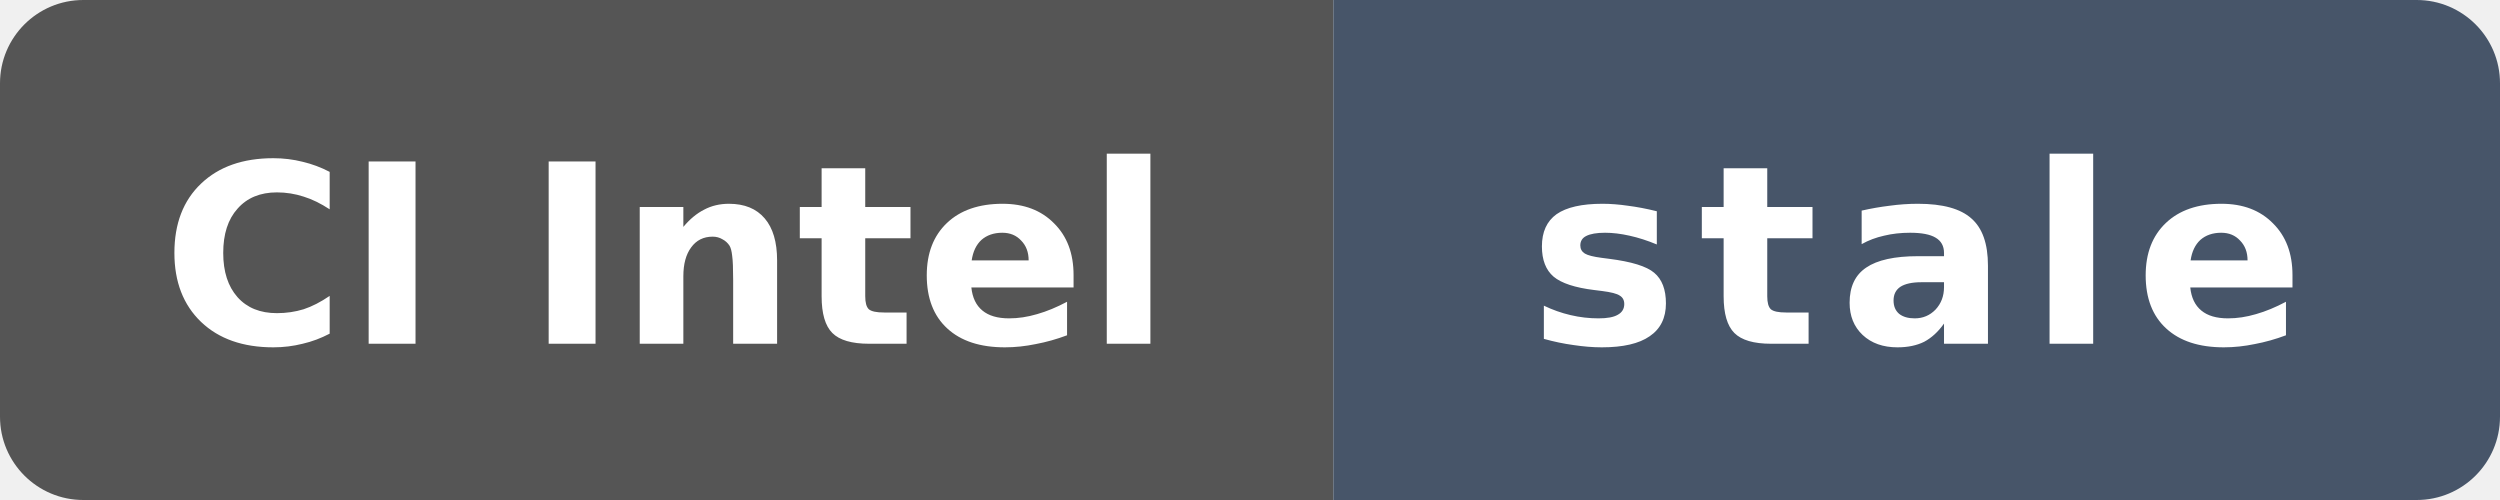
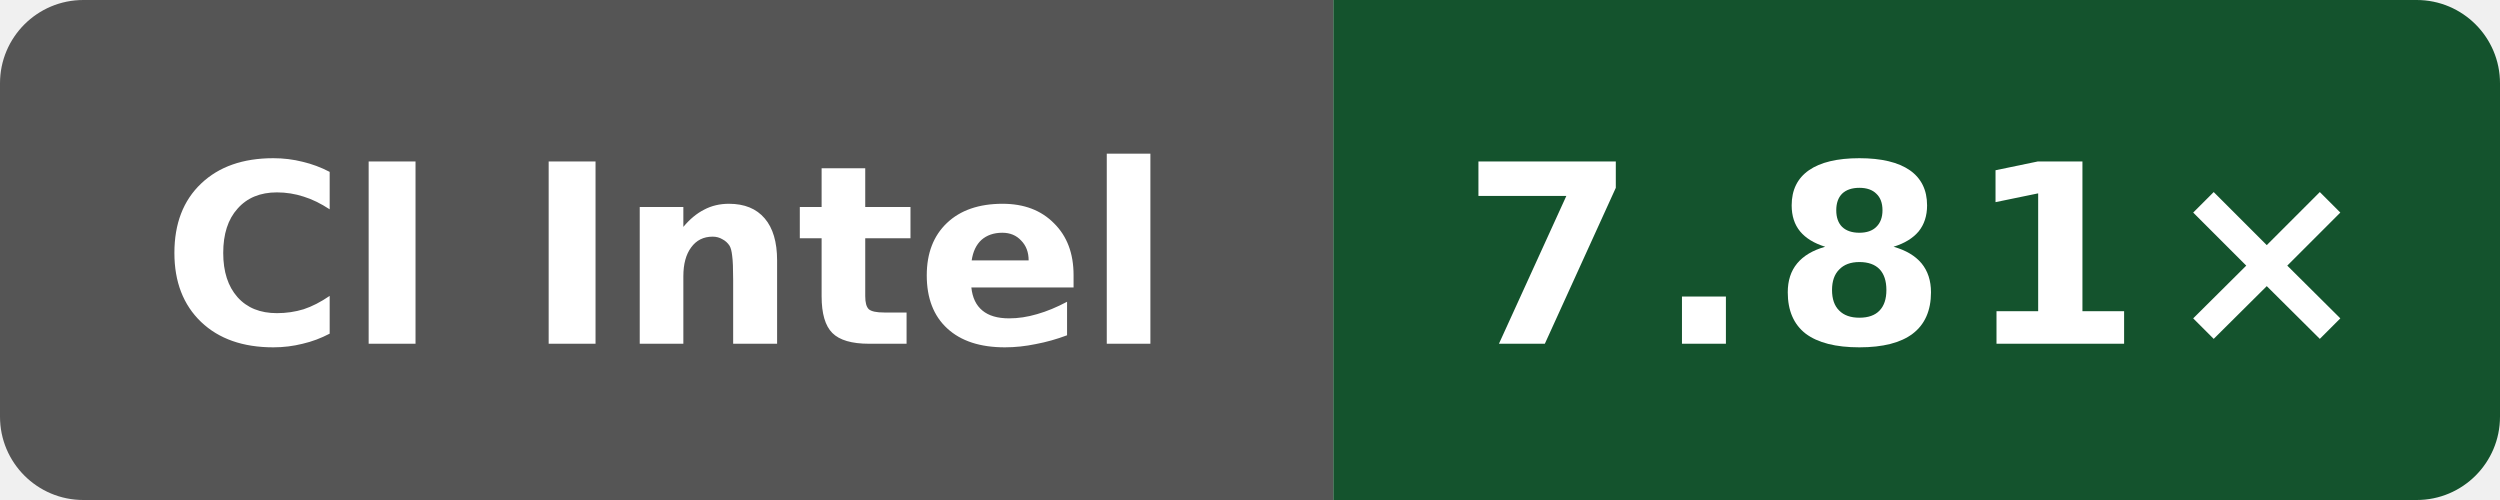
- <svg xmlns="http://www.w3.org/2000/svg" data-original-label="Wasm simd128 compile vs Clang; Intel(R) Xeon(R) 6975P-C; revision 0eb0fe355ff3f83f0f2ffe697f97c7e8f251dea6" data-original-message="8.08×" data-original-color="14532d" width="120" height="24" viewBox="0 0 120 24" role="img" aria-label="Wasm simd128 compile vs Clang; Intel(R) Xeon(R) 6975P-C; revision 0eb0fe355ff3f83f0f2ffe697f97c7e8f251dea6; measured 0eb0fe355ff3f83f0f2ffe697f97c7e8f251dea6; 173 commits behind main: stale">
+ <svg xmlns="http://www.w3.org/2000/svg" data-original-label="Wasm simd128 compile vs Clang; Intel(R) Xeon(R) 6975P-C; revision dbbd227db37c255596e3fc11a4d3df8700ea7be7" data-original-message="7.81×" width="120" height="24" viewBox="0 0 120 24" role="img" aria-label="Wasm simd128 compile vs Clang; Intel(R) Xeon(R) 6975P-C; revision dbbd227db37c255596e3fc11a4d3df8700ea7be7; measured dbbd227db37c255596e3fc11a4d3df8700ea7be7; 1 commits behind main: 7.81×">
  <defs>
    <clipPath id="badge">
      <rect width="120" height="24" rx="4" />
    </clipPath>
  </defs>
  <g clip-path="url(#badge)">
    <rect width="64" height="24" fill="#555" />
-     <rect x="64" width="56" height="24" fill="#475569" />
+     <rect x="64" width="56" height="24" fill="#14532d" />
  </g>
  <text x="32" y="16.5" fill="#fff" text-anchor="middle" font-family="Verdana,Geneva,DejaVu Sans,sans-serif" font-size="12" font-weight="700" textLength="52" lengthAdjust="spacingAndGlyphs">CI Intel</text>
-   <text x="92" y="16.5" fill="#fff" text-anchor="middle" font-family="Verdana,Geneva,DejaVu Sans,sans-serif" font-size="12" font-weight="700" letter-spacing="1" textLength="39" lengthAdjust="spacingAndGlyphs">stale</text>
+   <text x="92" y="16.5" fill="#fff" text-anchor="middle" font-family="Verdana,Geneva,DejaVu Sans,sans-serif" font-size="12" font-weight="700" letter-spacing="1" textLength="39" lengthAdjust="spacingAndGlyphs">7.81×</text>
</svg>
